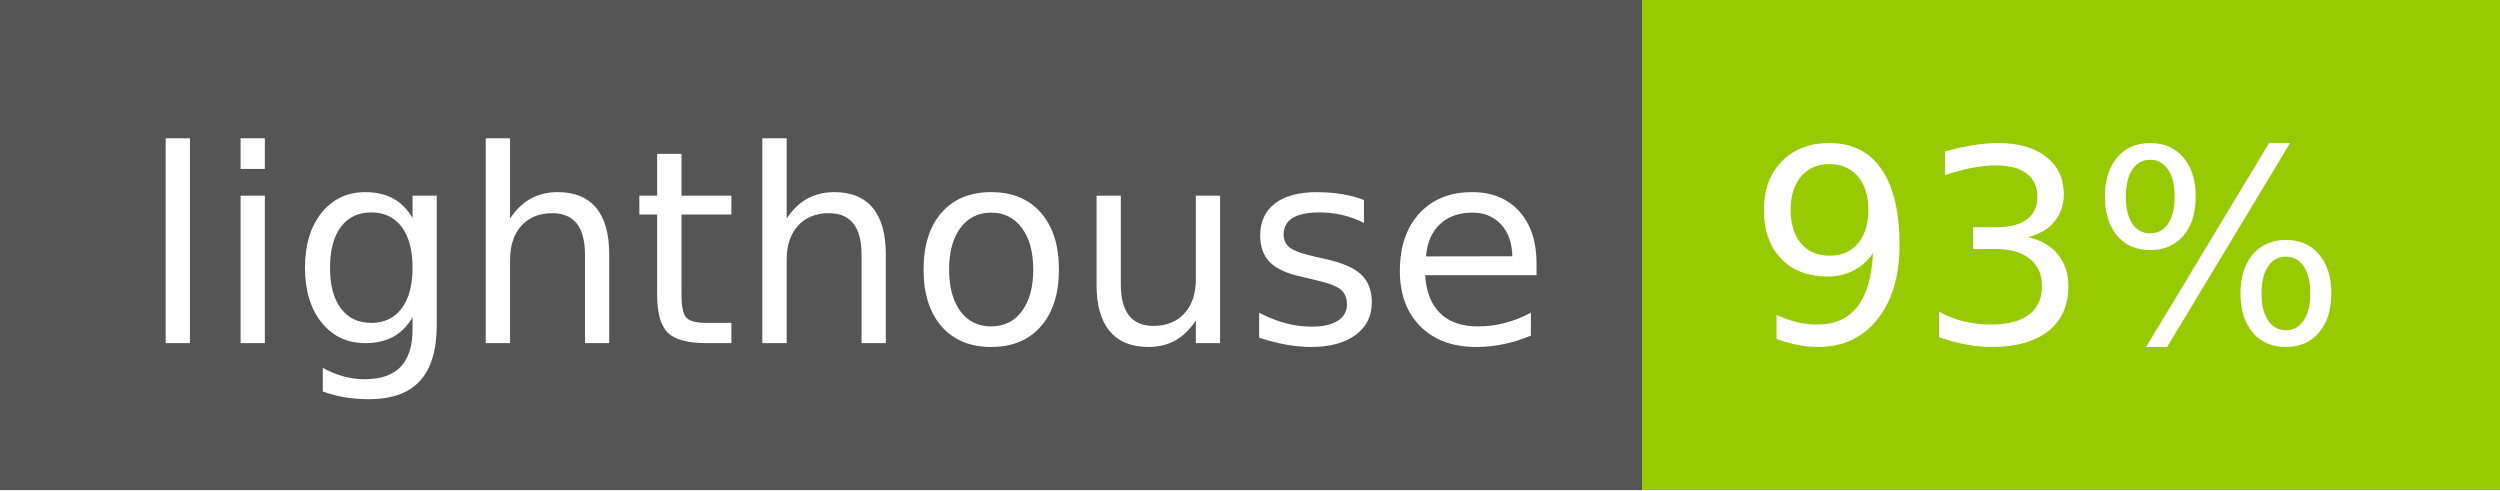
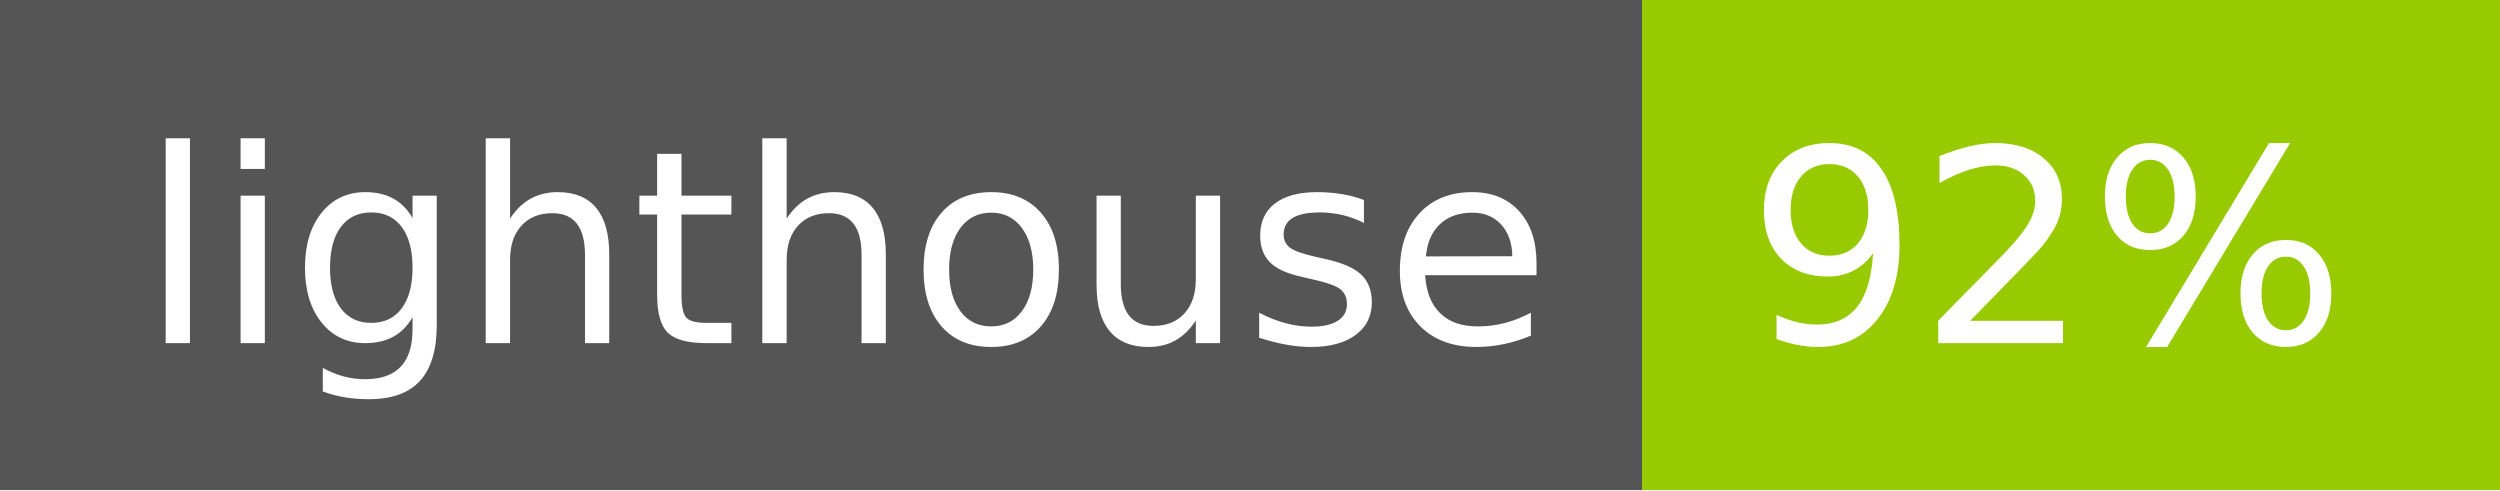
- <svg xmlns="http://www.w3.org/2000/svg" width="102" height="20" role="img" aria-label="lighthouse: 93%">
+ <svg xmlns="http://www.w3.org/2000/svg" width="102" height="20" role="img" aria-label="lighthouse: 92%">
  <g shape-rendering="crispEdges">
    <rect width="67" height="20" fill="#555" />
    <rect x="67" width="35" height="20" fill="#97ca00" />
  </g>
  <g fill="#fff" text-anchor="middle" font-family="Verdana,Geneva,DejaVu Sans,sans-serif" text-rendering="geometricPrecision" font-size="110">
    <text x="345" y="140" transform="scale(.1)" fill="#fff" textLength="570">lighthouse</text>
-     <text x="835" y="140" transform="scale(.1)" fill="#fff" textLength="250">93%</text>
+     <text x="835" y="140" transform="scale(.1)" fill="#fff" textLength="250">92%</text>
  </g>
</svg>
